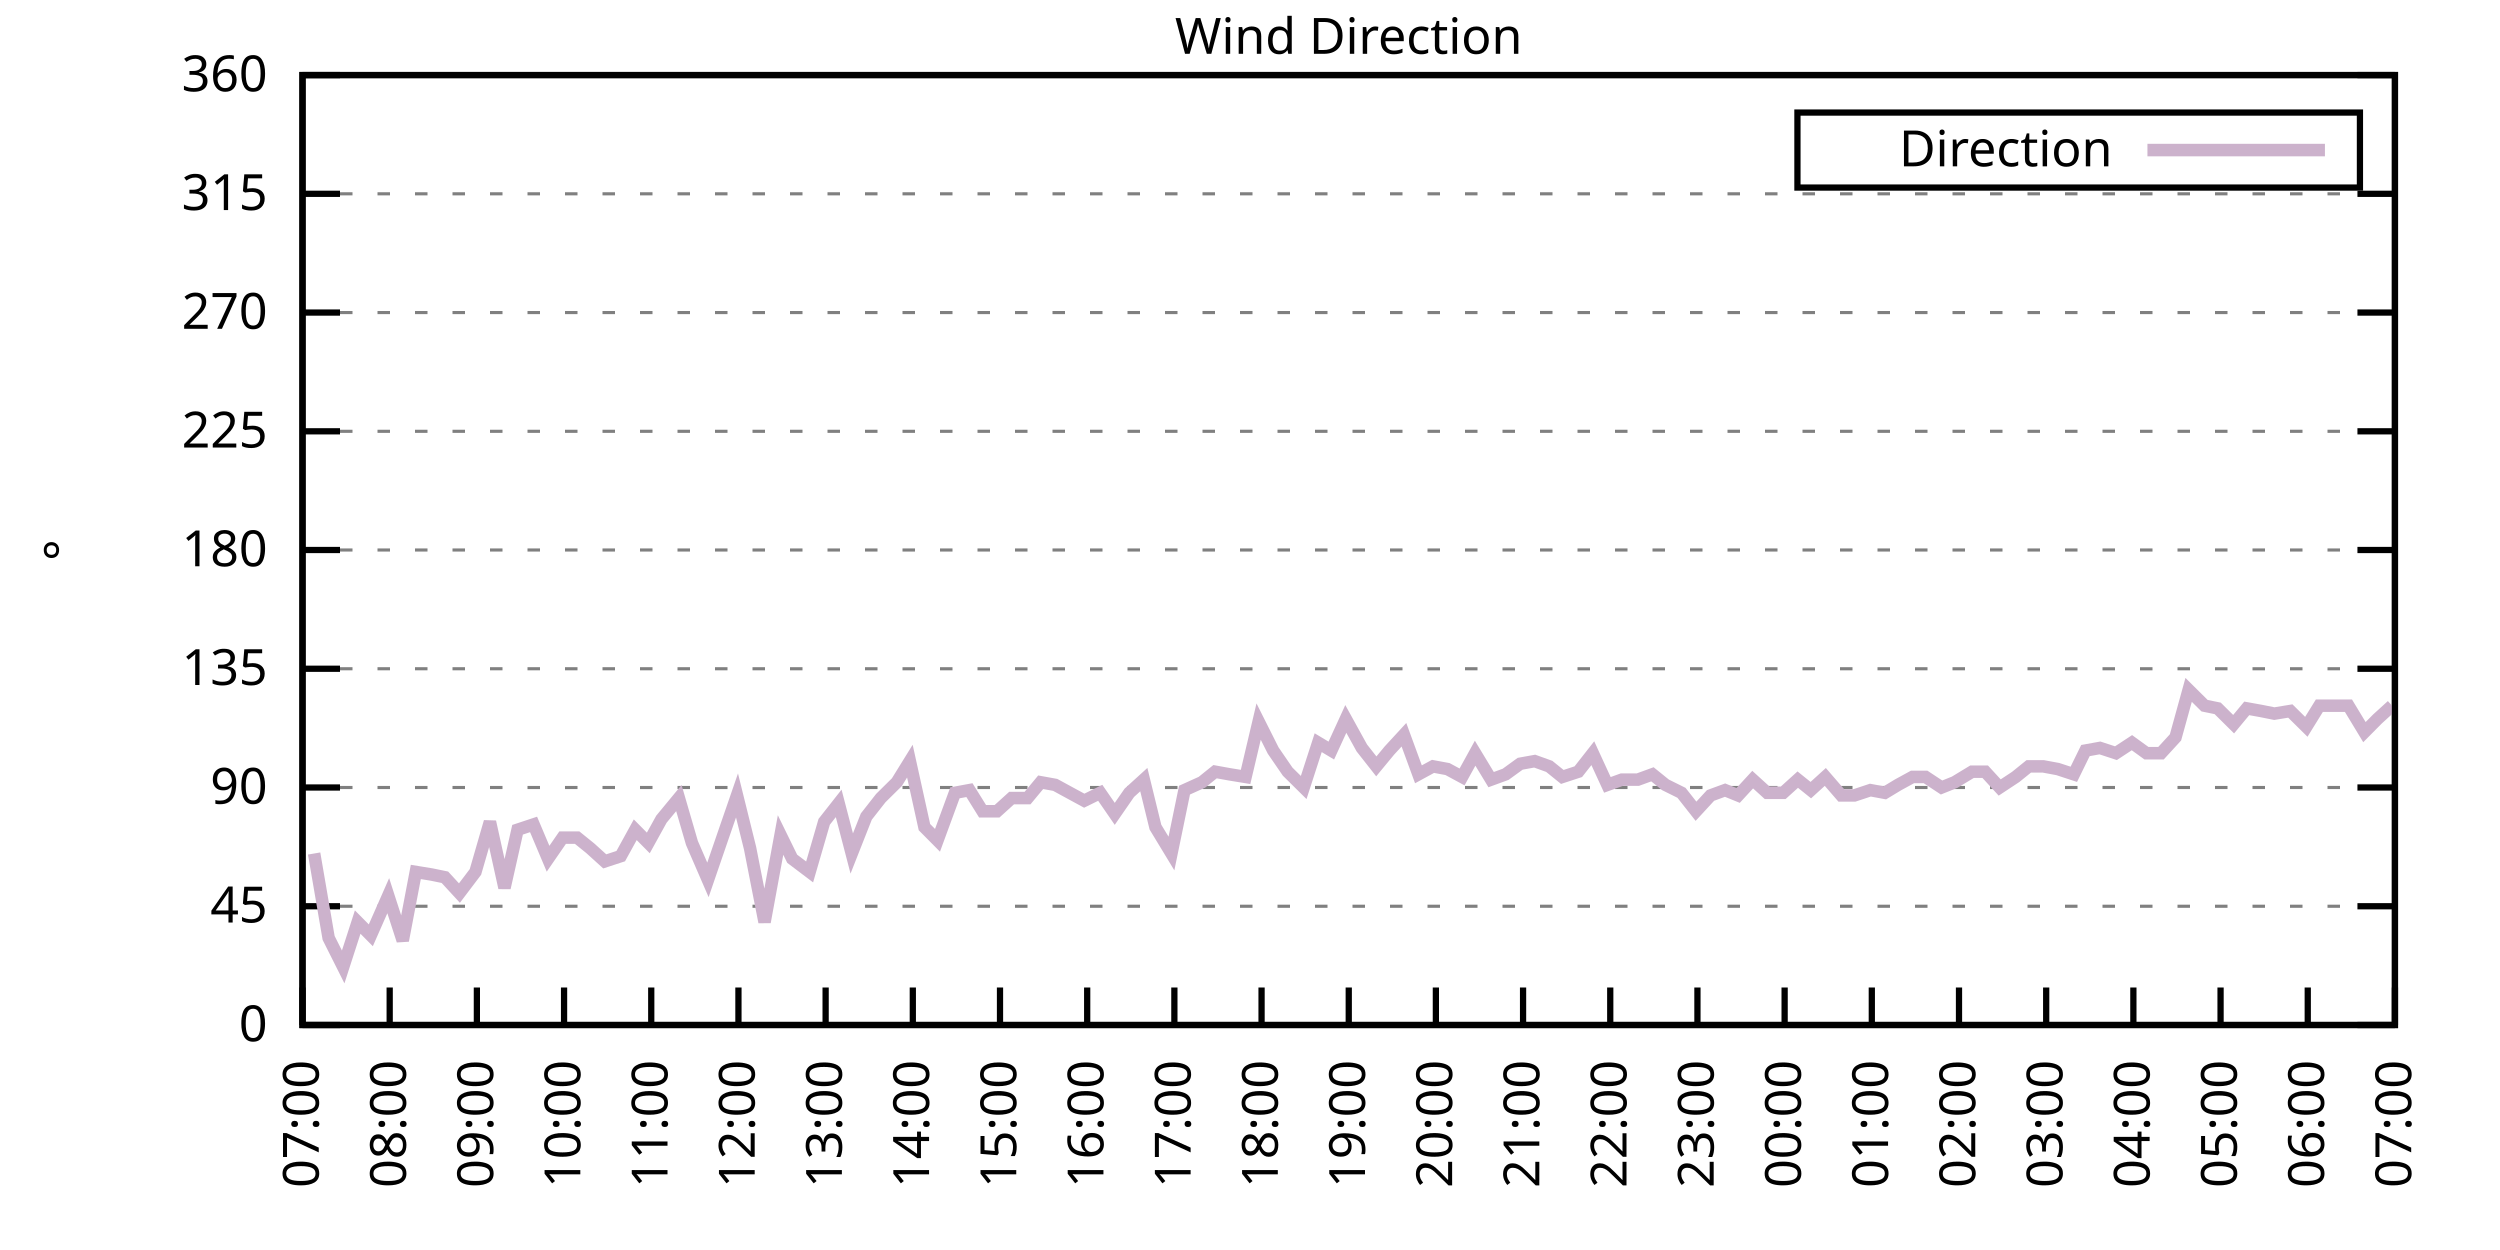
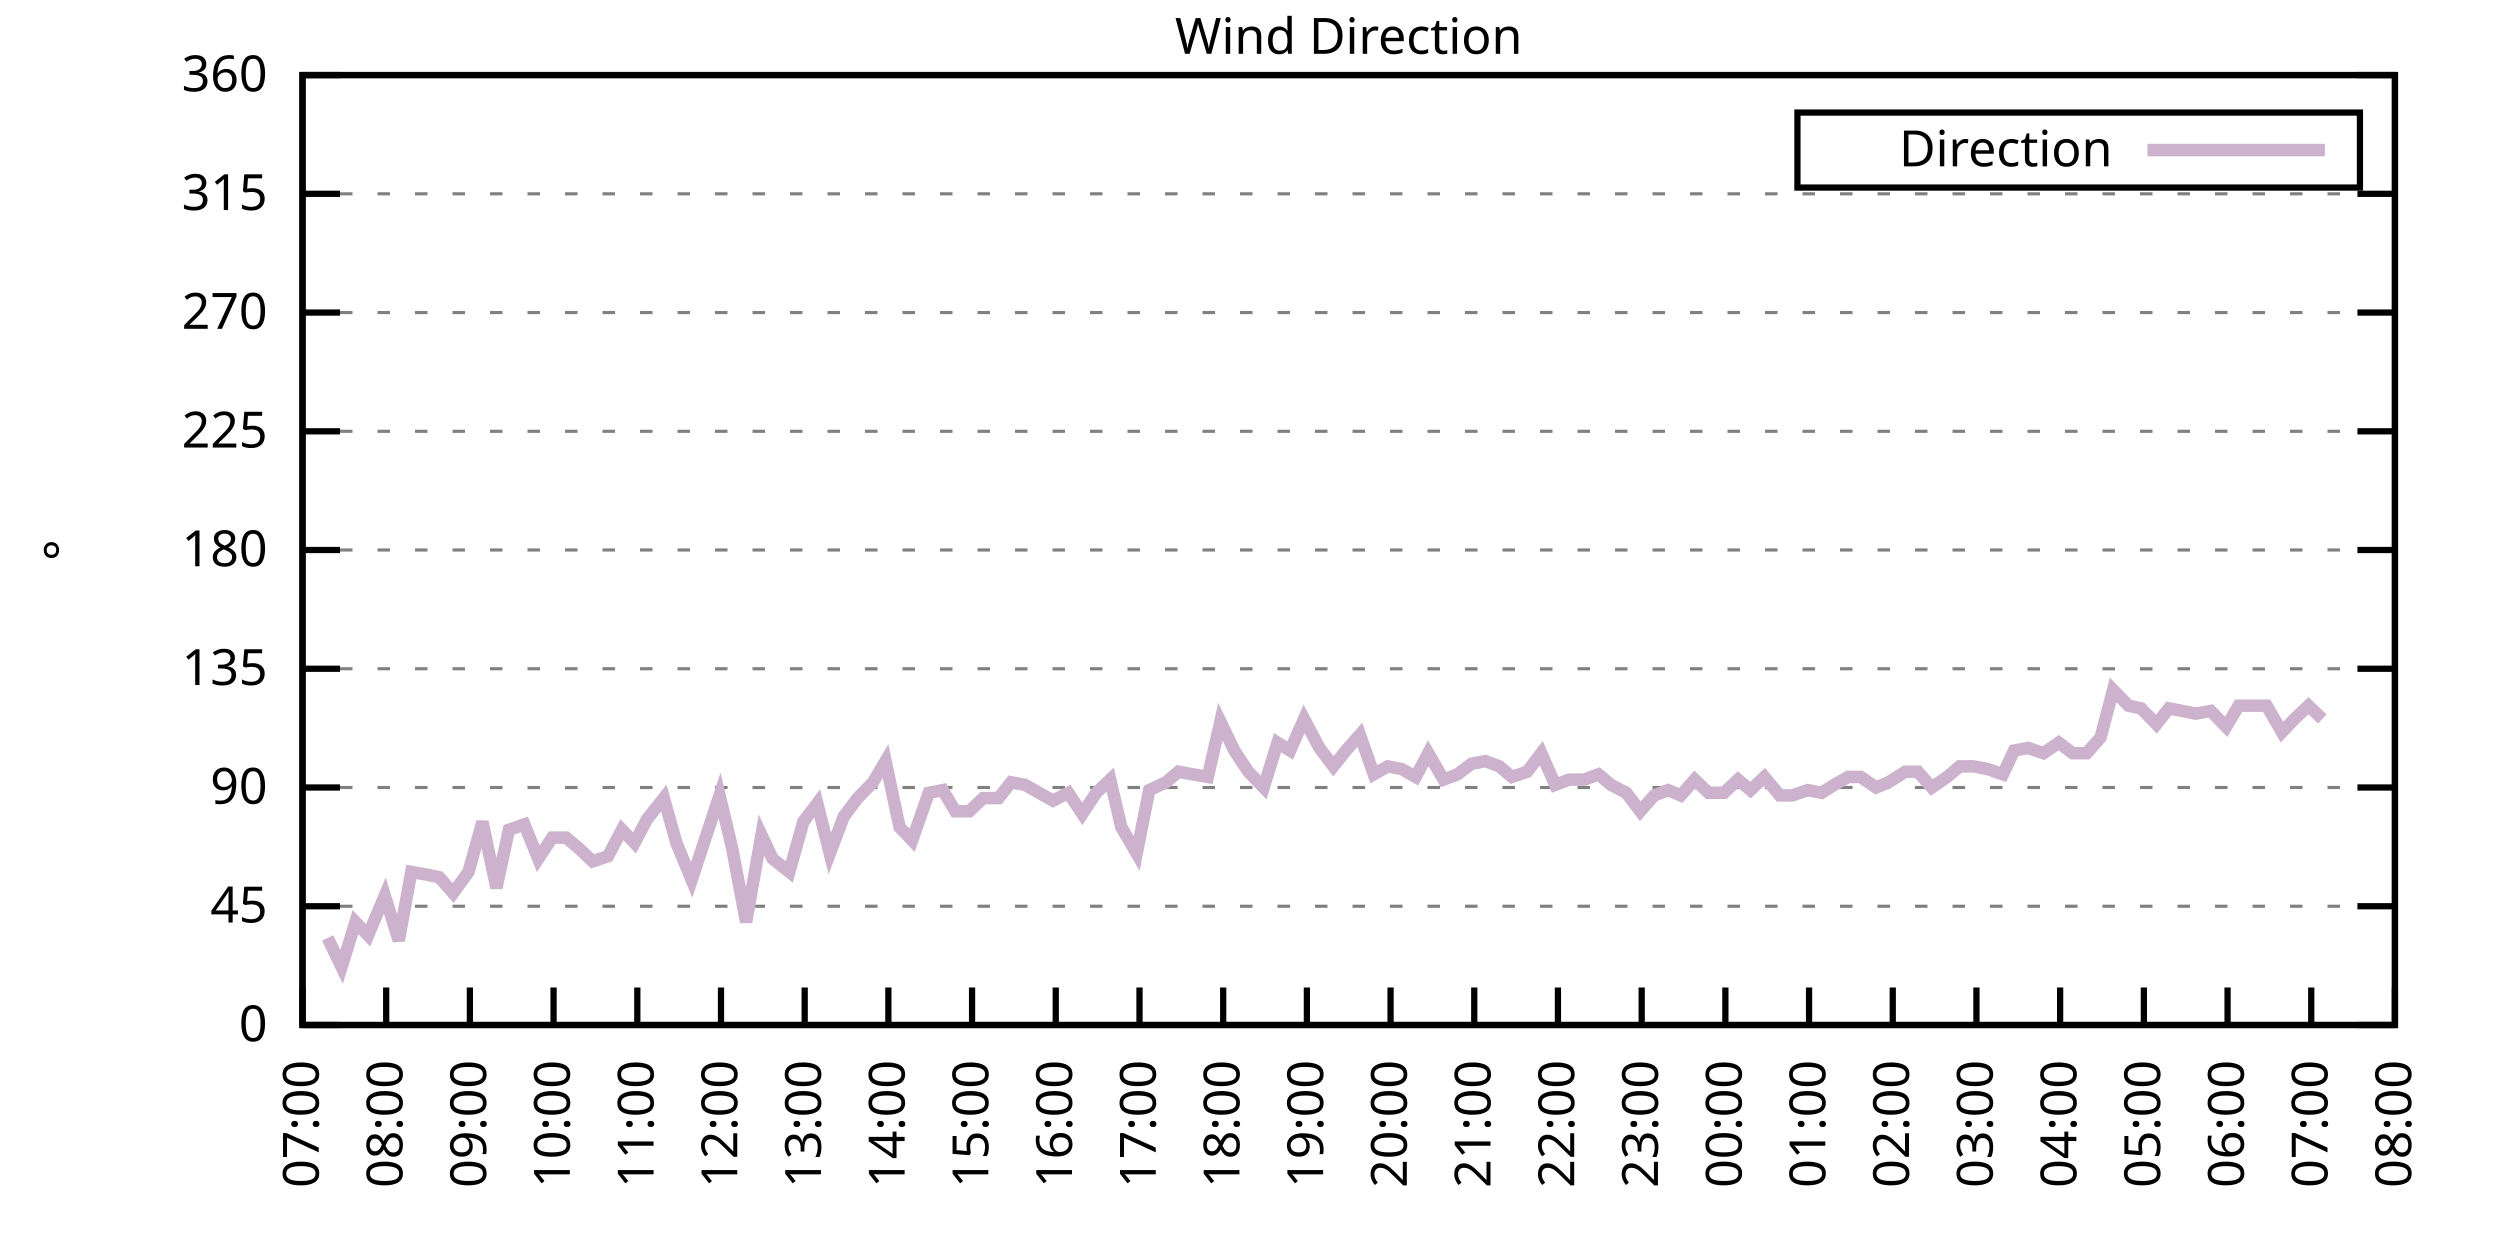
<svg xmlns="http://www.w3.org/2000/svg" xmlns:xlink="http://www.w3.org/1999/xlink" width="400" height="200" viewBox="0 0 400 200">
  <g id="gnuplot_canvas">
    <rect x="0" y="0" width="400" height="200" fill="none" />
    <defs>
      <circle id="gpDot" r="0.5" stroke-width="0.5" stroke="currentColor" />
      <path id="gpPt0" stroke-width="0.333" stroke="currentColor" d="M-1,0 h2 M0,-1 v2" />
      <path id="gpPt1" stroke-width="0.333" stroke="currentColor" d="M-1,-1 L1,1 M1,-1 L-1,1" />
      <path id="gpPt2" stroke-width="0.333" stroke="currentColor" d="M-1,0 L1,0 M0,-1 L0,1 M-1,-1 L1,1 M-1,1 L1,-1" />
      <rect id="gpPt3" stroke-width="0.333" stroke="currentColor" x="-1" y="-1" width="2" height="2" />
      <rect id="gpPt4" stroke-width="0.333" stroke="currentColor" fill="currentColor" x="-1" y="-1" width="2" height="2" />
      <circle id="gpPt5" stroke-width="0.333" stroke="currentColor" cx="0" cy="0" r="1" />
      <use xlink:href="#gpPt5" id="gpPt6" fill="currentColor" stroke="none" />
      <path id="gpPt7" stroke-width="0.333" stroke="currentColor" d="M0,-1.33 L-1.33,0.67 L1.33,0.67 z" />
      <use xlink:href="#gpPt7" id="gpPt8" fill="currentColor" stroke="none" />
      <use xlink:href="#gpPt7" id="gpPt9" stroke="currentColor" transform="rotate(180)" />
      <use xlink:href="#gpPt9" id="gpPt10" fill="currentColor" stroke="none" />
      <use xlink:href="#gpPt3" id="gpPt11" stroke="currentColor" transform="rotate(45)" />
      <use xlink:href="#gpPt11" id="gpPt12" fill="currentColor" stroke="none" />
      <path id="gpPt13" stroke-width="0.333" stroke="currentColor" d="M0,1.330 L1.265,0.411 L0.782,-1.067 L-0.782,-1.076 L-1.265,0.411 z" />
      <use xlink:href="#gpPt13" id="gpPt14" fill="currentColor" stroke="none" />
      <filter id="textbox" filterUnits="objectBoundingBox" x="0" y="0" height="1" width="1">
        <feFlood flood-color="white" flood-opacity="1" result="bgnd" />
        <feComposite in="SourceGraphic" in2="bgnd" operator="atop" />
      </filter>
      <filter id="greybox" filterUnits="objectBoundingBox" x="0" y="0" height="1" width="1">
        <feFlood flood-color="lightgrey" flood-opacity="1" result="grey" />
        <feComposite in="SourceGraphic" in2="grey" operator="atop" />
      </filter>
    </defs>
    <g fill="none" color="white" stroke="currentColor" stroke-width="1.00" stroke-linecap="butt" stroke-linejoin="miter">
</g>
    <g fill="none" color="black" stroke="currentColor" stroke-width="1.00" stroke-linecap="butt" stroke-linejoin="miter">
      <g stroke="none" shape-rendering="crispEdges">
        <polygon fill="rgb(255, 255, 255)" points="48.40,164.00 383.18,164.00 383.18,12.02 48.40,12.02 " />
      </g>
    </g>
    <g fill="none" color="black" stroke="currentColor" stroke-width="1.00" stroke-linecap="butt" stroke-linejoin="miter">
</g>
    <g fill="none" color="black" stroke="black" stroke-width="0.50" stroke-linecap="butt" stroke-linejoin="miter">
</g>
    <g fill="none" color="gray" stroke="currentColor" stroke-width="0.50" stroke-linecap="butt" stroke-linejoin="miter">
      <path stroke="gray" stroke-dasharray="2,4" class="gridline" d="M48.40,164.00 L383.19,164.00  " />
    </g>
    <g fill="none" color="gray" stroke="gray" stroke-width="1.00" stroke-linecap="butt" stroke-linejoin="miter">
</g>
    <g fill="none" color="black" stroke="currentColor" stroke-width="1.00" stroke-linecap="butt" stroke-linejoin="miter">
      <path stroke="black" d="M48.40,164.00 L54.40,164.00 M383.19,164.00 L377.19,164.00  " />
      <g transform="translate(42.80,166.60)" stroke="none" fill="black" font-family="Sans" font-size="8.00" text-anchor="end">
        <text>
          <tspan font-family="Sans"> 0</tspan>
        </text>
      </g>
    </g>
    <g fill="none" color="black" stroke="currentColor" stroke-width="1.00" stroke-linecap="butt" stroke-linejoin="miter">
</g>
    <g fill="none" color="black" stroke="black" stroke-width="0.50" stroke-linecap="butt" stroke-linejoin="miter">
</g>
    <g fill="none" color="gray" stroke="currentColor" stroke-width="0.50" stroke-linecap="butt" stroke-linejoin="miter">
      <path stroke="gray" stroke-dasharray="2,4" class="gridline" d="M48.40,145.00 L383.19,145.00  " />
    </g>
    <g fill="none" color="gray" stroke="gray" stroke-width="1.00" stroke-linecap="butt" stroke-linejoin="miter">
</g>
    <g fill="none" color="black" stroke="currentColor" stroke-width="1.00" stroke-linecap="butt" stroke-linejoin="miter">
      <path stroke="black" d="M48.40,145.00 L54.40,145.00 M383.19,145.00 L377.19,145.00  " />
      <g transform="translate(42.80,147.60)" stroke="none" fill="black" font-family="Sans" font-size="8.00" text-anchor="end">
        <text>
          <tspan font-family="Sans"> 45</tspan>
        </text>
      </g>
    </g>
    <g fill="none" color="black" stroke="currentColor" stroke-width="1.00" stroke-linecap="butt" stroke-linejoin="miter">
</g>
    <g fill="none" color="black" stroke="black" stroke-width="0.50" stroke-linecap="butt" stroke-linejoin="miter">
</g>
    <g fill="none" color="gray" stroke="currentColor" stroke-width="0.50" stroke-linecap="butt" stroke-linejoin="miter">
      <path stroke="gray" stroke-dasharray="2,4" class="gridline" d="M48.40,126.00 L383.19,126.00  " />
    </g>
    <g fill="none" color="gray" stroke="gray" stroke-width="1.00" stroke-linecap="butt" stroke-linejoin="miter">
</g>
    <g fill="none" color="black" stroke="currentColor" stroke-width="1.00" stroke-linecap="butt" stroke-linejoin="miter">
      <path stroke="black" d="M48.40,126.00 L54.40,126.00 M383.19,126.00 L377.19,126.00  " />
      <g transform="translate(42.80,128.60)" stroke="none" fill="black" font-family="Sans" font-size="8.00" text-anchor="end">
        <text>
          <tspan font-family="Sans"> 90</tspan>
        </text>
      </g>
    </g>
    <g fill="none" color="black" stroke="currentColor" stroke-width="1.00" stroke-linecap="butt" stroke-linejoin="miter">
</g>
    <g fill="none" color="black" stroke="black" stroke-width="0.50" stroke-linecap="butt" stroke-linejoin="miter">
</g>
    <g fill="none" color="gray" stroke="currentColor" stroke-width="0.50" stroke-linecap="butt" stroke-linejoin="miter">
      <path stroke="gray" stroke-dasharray="2,4" class="gridline" d="M48.40,107.00 L383.19,107.00  " />
    </g>
    <g fill="none" color="gray" stroke="gray" stroke-width="1.00" stroke-linecap="butt" stroke-linejoin="miter">
</g>
    <g fill="none" color="black" stroke="currentColor" stroke-width="1.00" stroke-linecap="butt" stroke-linejoin="miter">
      <path stroke="black" d="M48.40,107.00 L54.40,107.00 M383.19,107.00 L377.19,107.00  " />
      <g transform="translate(42.80,109.60)" stroke="none" fill="black" font-family="Sans" font-size="8.00" text-anchor="end">
        <text>
          <tspan font-family="Sans"> 135</tspan>
        </text>
      </g>
    </g>
    <g fill="none" color="black" stroke="currentColor" stroke-width="1.00" stroke-linecap="butt" stroke-linejoin="miter">
</g>
    <g fill="none" color="black" stroke="black" stroke-width="0.50" stroke-linecap="butt" stroke-linejoin="miter">
</g>
    <g fill="none" color="gray" stroke="currentColor" stroke-width="0.50" stroke-linecap="butt" stroke-linejoin="miter">
      <path stroke="gray" stroke-dasharray="2,4" class="gridline" d="M48.40,88.00 L383.19,88.00  " />
    </g>
    <g fill="none" color="gray" stroke="gray" stroke-width="1.00" stroke-linecap="butt" stroke-linejoin="miter">
</g>
    <g fill="none" color="black" stroke="currentColor" stroke-width="1.00" stroke-linecap="butt" stroke-linejoin="miter">
      <path stroke="black" d="M48.40,88.00 L54.40,88.00 M383.19,88.00 L377.19,88.00  " />
      <g transform="translate(42.80,90.60)" stroke="none" fill="black" font-family="Sans" font-size="8.00" text-anchor="end">
        <text>
          <tspan font-family="Sans"> 180</tspan>
        </text>
      </g>
    </g>
    <g fill="none" color="black" stroke="currentColor" stroke-width="1.00" stroke-linecap="butt" stroke-linejoin="miter">
</g>
    <g fill="none" color="black" stroke="black" stroke-width="0.50" stroke-linecap="butt" stroke-linejoin="miter">
</g>
    <g fill="none" color="gray" stroke="currentColor" stroke-width="0.50" stroke-linecap="butt" stroke-linejoin="miter">
      <path stroke="gray" stroke-dasharray="2,4" class="gridline" d="M48.40,69.01 L383.19,69.01  " />
    </g>
    <g fill="none" color="gray" stroke="gray" stroke-width="1.00" stroke-linecap="butt" stroke-linejoin="miter">
</g>
    <g fill="none" color="black" stroke="currentColor" stroke-width="1.00" stroke-linecap="butt" stroke-linejoin="miter">
      <path stroke="black" d="M48.40,69.01 L54.40,69.01 M383.19,69.01 L377.19,69.01  " />
      <g transform="translate(42.80,71.61)" stroke="none" fill="black" font-family="Sans" font-size="8.00" text-anchor="end">
        <text>
          <tspan font-family="Sans"> 225</tspan>
        </text>
      </g>
    </g>
    <g fill="none" color="black" stroke="currentColor" stroke-width="1.00" stroke-linecap="butt" stroke-linejoin="miter">
</g>
    <g fill="none" color="black" stroke="black" stroke-width="0.50" stroke-linecap="butt" stroke-linejoin="miter">
</g>
    <g fill="none" color="gray" stroke="currentColor" stroke-width="0.50" stroke-linecap="butt" stroke-linejoin="miter">
      <path stroke="gray" stroke-dasharray="2,4" class="gridline" d="M48.40,50.01 L383.19,50.01  " />
    </g>
    <g fill="none" color="gray" stroke="gray" stroke-width="1.00" stroke-linecap="butt" stroke-linejoin="miter">
</g>
    <g fill="none" color="black" stroke="currentColor" stroke-width="1.00" stroke-linecap="butt" stroke-linejoin="miter">
      <path stroke="black" d="M48.40,50.01 L54.40,50.01 M383.19,50.01 L377.19,50.01  " />
      <g transform="translate(42.80,52.61)" stroke="none" fill="black" font-family="Sans" font-size="8.00" text-anchor="end">
        <text>
          <tspan font-family="Sans"> 270</tspan>
        </text>
      </g>
    </g>
    <g fill="none" color="black" stroke="currentColor" stroke-width="1.00" stroke-linecap="butt" stroke-linejoin="miter">
</g>
    <g fill="none" color="black" stroke="black" stroke-width="0.50" stroke-linecap="butt" stroke-linejoin="miter">
</g>
    <g fill="none" color="gray" stroke="currentColor" stroke-width="0.50" stroke-linecap="butt" stroke-linejoin="miter">
      <path stroke="gray" stroke-dasharray="2,4" class="gridline" d="M48.40,31.01 L383.19,31.01  " />
    </g>
    <g fill="none" color="gray" stroke="gray" stroke-width="1.00" stroke-linecap="butt" stroke-linejoin="miter">
</g>
    <g fill="none" color="black" stroke="currentColor" stroke-width="1.00" stroke-linecap="butt" stroke-linejoin="miter">
      <path stroke="black" d="M48.40,31.01 L54.40,31.01 M383.19,31.01 L377.19,31.01  " />
      <g transform="translate(42.80,33.61)" stroke="none" fill="black" font-family="Sans" font-size="8.00" text-anchor="end">
        <text>
          <tspan font-family="Sans"> 315</tspan>
        </text>
      </g>
    </g>
    <g fill="none" color="black" stroke="currentColor" stroke-width="1.00" stroke-linecap="butt" stroke-linejoin="miter">
</g>
    <g fill="none" color="black" stroke="black" stroke-width="0.50" stroke-linecap="butt" stroke-linejoin="miter">
</g>
    <g fill="none" color="gray" stroke="currentColor" stroke-width="0.50" stroke-linecap="butt" stroke-linejoin="miter">
      <path stroke="gray" stroke-dasharray="2,4" class="gridline" d="M48.40,12.01 L383.19,12.01  " />
    </g>
    <g fill="none" color="gray" stroke="gray" stroke-width="1.00" stroke-linecap="butt" stroke-linejoin="miter">
</g>
    <g fill="none" color="black" stroke="currentColor" stroke-width="1.00" stroke-linecap="butt" stroke-linejoin="miter">
      <path stroke="black" d="M48.40,12.01 L54.40,12.01 M383.19,12.01 L377.19,12.01  " />
      <g transform="translate(42.80,14.61)" stroke="none" fill="black" font-family="Sans" font-size="8.00" text-anchor="end">
        <text>
          <tspan font-family="Sans"> 360</tspan>
        </text>
      </g>
    </g>
    <g fill="none" color="black" stroke="currentColor" stroke-width="1.00" stroke-linecap="butt" stroke-linejoin="miter">
      <path stroke="black" d="M48.40,164.00 L48.40,158.00  " />
      <g transform="translate(51.00,169.60) rotate(270.00)" stroke="none" fill="black" font-family="Sans" font-size="8.00" text-anchor="end">
        <text>
          <tspan font-family="Sans">07:00</tspan>
        </text>
      </g>
    </g>
    <g fill="none" color="black" stroke="currentColor" stroke-width="1.00" stroke-linecap="butt" stroke-linejoin="miter">
-       <path stroke="black" d="M62.35,164.00 L62.35,158.00  " />
-       <g transform="translate(64.95,169.60) rotate(270.00)" stroke="none" fill="black" font-family="Sans" font-size="8.00" text-anchor="end">
+       <path stroke="black" d="M61.79,164.00 L61.79,158.00  " />
+       <g transform="translate(64.39,169.60) rotate(270.00)" stroke="none" fill="black" font-family="Sans" font-size="8.00" text-anchor="end">
        <text>
          <tspan font-family="Sans">08:00</tspan>
        </text>
      </g>
    </g>
    <g fill="none" color="black" stroke="currentColor" stroke-width="1.00" stroke-linecap="butt" stroke-linejoin="miter">
-       <path stroke="black" d="M76.30,164.00 L76.30,158.00  " />
-       <g transform="translate(78.90,169.60) rotate(270.00)" stroke="none" fill="black" font-family="Sans" font-size="8.00" text-anchor="end">
+       <path stroke="black" d="M75.18,164.00 L75.18,158.00  " />
+       <g transform="translate(77.78,169.60) rotate(270.00)" stroke="none" fill="black" font-family="Sans" font-size="8.00" text-anchor="end">
        <text>
          <tspan font-family="Sans">09:00</tspan>
        </text>
      </g>
    </g>
    <g fill="none" color="black" stroke="currentColor" stroke-width="1.00" stroke-linecap="butt" stroke-linejoin="miter">
-       <path stroke="black" d="M90.25,164.00 L90.25,158.00  " />
-       <g transform="translate(92.85,169.60) rotate(270.00)" stroke="none" fill="black" font-family="Sans" font-size="8.00" text-anchor="end">
+       <path stroke="black" d="M88.57,164.00 L88.57,158.00  " />
+       <g transform="translate(91.17,169.60) rotate(270.00)" stroke="none" fill="black" font-family="Sans" font-size="8.00" text-anchor="end">
        <text>
          <tspan font-family="Sans">10:00</tspan>
        </text>
      </g>
    </g>
    <g fill="none" color="black" stroke="currentColor" stroke-width="1.00" stroke-linecap="butt" stroke-linejoin="miter">
-       <path stroke="black" d="M104.20,164.00 L104.20,158.00  " />
-       <g transform="translate(106.80,169.60) rotate(270.00)" stroke="none" fill="black" font-family="Sans" font-size="8.00" text-anchor="end">
+       <path stroke="black" d="M101.97,164.00 L101.97,158.00  " />
+       <g transform="translate(104.57,169.60) rotate(270.00)" stroke="none" fill="black" font-family="Sans" font-size="8.00" text-anchor="end">
        <text>
          <tspan font-family="Sans">11:00</tspan>
        </text>
      </g>
    </g>
    <g fill="none" color="black" stroke="currentColor" stroke-width="1.00" stroke-linecap="butt" stroke-linejoin="miter">
-       <path stroke="black" d="M118.15,164.00 L118.15,158.00  " />
-       <g transform="translate(120.75,169.60) rotate(270.00)" stroke="none" fill="black" font-family="Sans" font-size="8.00" text-anchor="end">
+       <path stroke="black" d="M115.36,164.00 L115.36,158.00  " />
+       <g transform="translate(117.96,169.60) rotate(270.00)" stroke="none" fill="black" font-family="Sans" font-size="8.00" text-anchor="end">
        <text>
          <tspan font-family="Sans">12:00</tspan>
        </text>
      </g>
    </g>
    <g fill="none" color="black" stroke="currentColor" stroke-width="1.00" stroke-linecap="butt" stroke-linejoin="miter">
-       <path stroke="black" d="M132.10,164.00 L132.10,158.00  " />
-       <g transform="translate(134.70,169.60) rotate(270.00)" stroke="none" fill="black" font-family="Sans" font-size="8.00" text-anchor="end">
+       <path stroke="black" d="M128.75,164.00 L128.75,158.00  " />
+       <g transform="translate(131.35,169.60) rotate(270.00)" stroke="none" fill="black" font-family="Sans" font-size="8.00" text-anchor="end">
        <text>
          <tspan font-family="Sans">13:00</tspan>
        </text>
      </g>
    </g>
    <g fill="none" color="black" stroke="currentColor" stroke-width="1.00" stroke-linecap="butt" stroke-linejoin="miter">
-       <path stroke="black" d="M146.05,164.00 L146.05,158.00  " />
-       <g transform="translate(148.65,169.60) rotate(270.00)" stroke="none" fill="black" font-family="Sans" font-size="8.00" text-anchor="end">
+       <path stroke="black" d="M142.14,164.00 L142.14,158.00  " />
+       <g transform="translate(144.74,169.60) rotate(270.00)" stroke="none" fill="black" font-family="Sans" font-size="8.00" text-anchor="end">
        <text>
          <tspan font-family="Sans">14:00</tspan>
        </text>
      </g>
    </g>
    <g fill="none" color="black" stroke="currentColor" stroke-width="1.00" stroke-linecap="butt" stroke-linejoin="miter">
-       <path stroke="black" d="M160.00,164.00 L160.00,158.00  " />
-       <g transform="translate(162.60,169.60) rotate(270.00)" stroke="none" fill="black" font-family="Sans" font-size="8.00" text-anchor="end">
+       <path stroke="black" d="M155.53,164.00 L155.53,158.00  " />
+       <g transform="translate(158.13,169.60) rotate(270.00)" stroke="none" fill="black" font-family="Sans" font-size="8.00" text-anchor="end">
        <text>
          <tspan font-family="Sans">15:00</tspan>
        </text>
      </g>
    </g>
    <g fill="none" color="black" stroke="currentColor" stroke-width="1.00" stroke-linecap="butt" stroke-linejoin="miter">
-       <path stroke="black" d="M173.95,164.00 L173.95,158.00  " />
-       <g transform="translate(176.55,169.60) rotate(270.00)" stroke="none" fill="black" font-family="Sans" font-size="8.00" text-anchor="end">
+       <path stroke="black" d="M168.92,164.00 L168.92,158.00  " />
+       <g transform="translate(171.52,169.60) rotate(270.00)" stroke="none" fill="black" font-family="Sans" font-size="8.00" text-anchor="end">
        <text>
          <tspan font-family="Sans">16:00</tspan>
        </text>
      </g>
    </g>
    <g fill="none" color="black" stroke="currentColor" stroke-width="1.00" stroke-linecap="butt" stroke-linejoin="miter">
-       <path stroke="black" d="M187.90,164.00 L187.90,158.00  " />
-       <g transform="translate(190.50,169.60) rotate(270.00)" stroke="none" fill="black" font-family="Sans" font-size="8.00" text-anchor="end">
+       <path stroke="black" d="M182.32,164.00 L182.32,158.00  " />
+       <g transform="translate(184.92,169.60) rotate(270.00)" stroke="none" fill="black" font-family="Sans" font-size="8.00" text-anchor="end">
        <text>
          <tspan font-family="Sans">17:00</tspan>
        </text>
      </g>
    </g>
    <g fill="none" color="black" stroke="currentColor" stroke-width="1.00" stroke-linecap="butt" stroke-linejoin="miter">
-       <path stroke="black" d="M201.85,164.00 L201.85,158.00  " />
-       <g transform="translate(204.45,169.60) rotate(270.00)" stroke="none" fill="black" font-family="Sans" font-size="8.00" text-anchor="end">
+       <path stroke="black" d="M195.71,164.00 L195.71,158.00  " />
+       <g transform="translate(198.31,169.60) rotate(270.00)" stroke="none" fill="black" font-family="Sans" font-size="8.00" text-anchor="end">
        <text>
          <tspan font-family="Sans">18:00</tspan>
        </text>
      </g>
    </g>
    <g fill="none" color="black" stroke="currentColor" stroke-width="1.00" stroke-linecap="butt" stroke-linejoin="miter">
-       <path stroke="black" d="M215.80,164.00 L215.80,158.00  " />
-       <g transform="translate(218.40,169.60) rotate(270.00)" stroke="none" fill="black" font-family="Sans" font-size="8.00" text-anchor="end">
+       <path stroke="black" d="M209.10,164.00 L209.10,158.00  " />
+       <g transform="translate(211.70,169.60) rotate(270.00)" stroke="none" fill="black" font-family="Sans" font-size="8.00" text-anchor="end">
        <text>
          <tspan font-family="Sans">19:00</tspan>
        </text>
      </g>
    </g>
    <g fill="none" color="black" stroke="currentColor" stroke-width="1.00" stroke-linecap="butt" stroke-linejoin="miter">
-       <path stroke="black" d="M229.74,164.00 L229.74,158.00  " />
-       <g transform="translate(232.34,169.60) rotate(270.00)" stroke="none" fill="black" font-family="Sans" font-size="8.00" text-anchor="end">
+       <path stroke="black" d="M222.49,164.00 L222.49,158.00  " />
+       <g transform="translate(225.09,169.60) rotate(270.00)" stroke="none" fill="black" font-family="Sans" font-size="8.00" text-anchor="end">
        <text>
          <tspan font-family="Sans">20:00</tspan>
        </text>
      </g>
    </g>
    <g fill="none" color="black" stroke="currentColor" stroke-width="1.00" stroke-linecap="butt" stroke-linejoin="miter">
-       <path stroke="black" d="M243.69,164.00 L243.69,158.00  " />
-       <g transform="translate(246.29,169.60) rotate(270.00)" stroke="none" fill="black" font-family="Sans" font-size="8.00" text-anchor="end">
+       <path stroke="black" d="M235.88,164.00 L235.88,158.00  " />
+       <g transform="translate(238.48,169.60) rotate(270.00)" stroke="none" fill="black" font-family="Sans" font-size="8.00" text-anchor="end">
        <text>
          <tspan font-family="Sans">21:00</tspan>
        </text>
      </g>
    </g>
    <g fill="none" color="black" stroke="currentColor" stroke-width="1.00" stroke-linecap="butt" stroke-linejoin="miter">
-       <path stroke="black" d="M257.64,164.00 L257.64,158.00  " />
-       <g transform="translate(260.24,169.60) rotate(270.00)" stroke="none" fill="black" font-family="Sans" font-size="8.00" text-anchor="end">
+       <path stroke="black" d="M249.27,164.00 L249.27,158.00  " />
+       <g transform="translate(251.87,169.60) rotate(270.00)" stroke="none" fill="black" font-family="Sans" font-size="8.00" text-anchor="end">
        <text>
          <tspan font-family="Sans">22:00</tspan>
        </text>
      </g>
    </g>
    <g fill="none" color="black" stroke="currentColor" stroke-width="1.00" stroke-linecap="butt" stroke-linejoin="miter">
-       <path stroke="black" d="M271.59,164.00 L271.59,158.00  " />
-       <g transform="translate(274.19,169.60) rotate(270.00)" stroke="none" fill="black" font-family="Sans" font-size="8.00" text-anchor="end">
+       <path stroke="black" d="M262.67,164.00 L262.67,158.00  " />
+       <g transform="translate(265.27,169.60) rotate(270.00)" stroke="none" fill="black" font-family="Sans" font-size="8.00" text-anchor="end">
        <text>
          <tspan font-family="Sans">23:00</tspan>
        </text>
      </g>
    </g>
    <g fill="none" color="black" stroke="currentColor" stroke-width="1.00" stroke-linecap="butt" stroke-linejoin="miter">
-       <path stroke="black" d="M285.54,164.00 L285.54,158.00  " />
-       <g transform="translate(288.14,169.60) rotate(270.00)" stroke="none" fill="black" font-family="Sans" font-size="8.00" text-anchor="end">
+       <path stroke="black" d="M276.06,164.00 L276.06,158.00  " />
+       <g transform="translate(278.66,169.60) rotate(270.00)" stroke="none" fill="black" font-family="Sans" font-size="8.00" text-anchor="end">
        <text>
          <tspan font-family="Sans">00:00</tspan>
        </text>
      </g>
    </g>
    <g fill="none" color="black" stroke="currentColor" stroke-width="1.00" stroke-linecap="butt" stroke-linejoin="miter">
-       <path stroke="black" d="M299.49,164.00 L299.49,158.00  " />
-       <g transform="translate(302.09,169.60) rotate(270.00)" stroke="none" fill="black" font-family="Sans" font-size="8.00" text-anchor="end">
+       <path stroke="black" d="M289.45,164.00 L289.45,158.00  " />
+       <g transform="translate(292.05,169.60) rotate(270.00)" stroke="none" fill="black" font-family="Sans" font-size="8.00" text-anchor="end">
        <text>
          <tspan font-family="Sans">01:00</tspan>
        </text>
      </g>
    </g>
    <g fill="none" color="black" stroke="currentColor" stroke-width="1.00" stroke-linecap="butt" stroke-linejoin="miter">
-       <path stroke="black" d="M313.44,164.00 L313.44,158.00  " />
-       <g transform="translate(316.04,169.60) rotate(270.00)" stroke="none" fill="black" font-family="Sans" font-size="8.00" text-anchor="end">
+       <path stroke="black" d="M302.84,164.00 L302.84,158.00  " />
+       <g transform="translate(305.44,169.60) rotate(270.00)" stroke="none" fill="black" font-family="Sans" font-size="8.00" text-anchor="end">
        <text>
          <tspan font-family="Sans">02:00</tspan>
        </text>
      </g>
    </g>
    <g fill="none" color="black" stroke="currentColor" stroke-width="1.00" stroke-linecap="butt" stroke-linejoin="miter">
-       <path stroke="black" d="M327.39,164.00 L327.39,158.00  " />
-       <g transform="translate(329.99,169.60) rotate(270.00)" stroke="none" fill="black" font-family="Sans" font-size="8.00" text-anchor="end">
+       <path stroke="black" d="M316.23,164.00 L316.23,158.00  " />
+       <g transform="translate(318.83,169.60) rotate(270.00)" stroke="none" fill="black" font-family="Sans" font-size="8.00" text-anchor="end">
        <text>
          <tspan font-family="Sans">03:00</tspan>
        </text>
      </g>
    </g>
    <g fill="none" color="black" stroke="currentColor" stroke-width="1.00" stroke-linecap="butt" stroke-linejoin="miter">
-       <path stroke="black" d="M341.34,164.00 L341.34,158.00  " />
-       <g transform="translate(343.94,169.60) rotate(270.00)" stroke="none" fill="black" font-family="Sans" font-size="8.00" text-anchor="end">
+       <path stroke="black" d="M329.62,164.00 L329.62,158.00  " />
+       <g transform="translate(332.22,169.60) rotate(270.00)" stroke="none" fill="black" font-family="Sans" font-size="8.00" text-anchor="end">
        <text>
          <tspan font-family="Sans">04:00</tspan>
        </text>
      </g>
    </g>
    <g fill="none" color="black" stroke="currentColor" stroke-width="1.00" stroke-linecap="butt" stroke-linejoin="miter">
-       <path stroke="black" d="M355.29,164.00 L355.29,158.00  " />
-       <g transform="translate(357.89,169.60) rotate(270.00)" stroke="none" fill="black" font-family="Sans" font-size="8.00" text-anchor="end">
+       <path stroke="black" d="M343.02,164.00 L343.02,158.00  " />
+       <g transform="translate(345.62,169.60) rotate(270.00)" stroke="none" fill="black" font-family="Sans" font-size="8.00" text-anchor="end">
        <text>
          <tspan font-family="Sans">05:00</tspan>
        </text>
      </g>
    </g>
    <g fill="none" color="black" stroke="currentColor" stroke-width="1.00" stroke-linecap="butt" stroke-linejoin="miter">
-       <path stroke="black" d="M369.24,164.00 L369.24,158.00  " />
-       <g transform="translate(371.84,169.60) rotate(270.00)" stroke="none" fill="black" font-family="Sans" font-size="8.00" text-anchor="end">
+       <path stroke="black" d="M356.41,164.00 L356.41,158.00  " />
+       <g transform="translate(359.01,169.60) rotate(270.00)" stroke="none" fill="black" font-family="Sans" font-size="8.00" text-anchor="end">
        <text>
          <tspan font-family="Sans">06:00</tspan>
+         </text>
+       </g>
+     </g>
+     <g fill="none" color="black" stroke="currentColor" stroke-width="1.00" stroke-linecap="butt" stroke-linejoin="miter">
+       <path stroke="black" d="M369.80,164.00 L369.80,158.00  " />
+       <g transform="translate(372.40,169.60) rotate(270.00)" stroke="none" fill="black" font-family="Sans" font-size="8.00" text-anchor="end">
+         <text>
+           <tspan font-family="Sans">07:00</tspan>
        </text>
      </g>
    </g>
    <g fill="none" color="black" stroke="currentColor" stroke-width="1.00" stroke-linecap="butt" stroke-linejoin="miter">
      <path stroke="black" d="M383.19,164.00 L383.19,158.00  " />
      <g transform="translate(385.79,169.60) rotate(270.00)" stroke="none" fill="black" font-family="Sans" font-size="8.00" text-anchor="end">
        <text>
-           <tspan font-family="Sans">07:00</tspan>
+           <tspan font-family="Sans">08:00</tspan>
        </text>
      </g>
    </g>
    <g fill="none" color="black" stroke="currentColor" stroke-width="1.00" stroke-linecap="butt" stroke-linejoin="miter">
</g>
    <g fill="none" color="black" stroke="currentColor" stroke-width="1.00" stroke-linecap="butt" stroke-linejoin="miter">
      <path stroke="black" d="M48.40,12.01 L48.40,164.00 L383.19,164.00 L383.19,12.01 L48.40,12.01 Z  " />
    </g>
    <g fill="none" color="black" stroke="currentColor" stroke-width="1.00" stroke-linecap="butt" stroke-linejoin="miter">
</g>
    <g fill="none" color="black" stroke="currentColor" stroke-width="1.00" stroke-linecap="butt" stroke-linejoin="miter">
      <path stroke="black" d="M287.59,30.01 L287.59,18.01 L377.59,18.01 L377.59,30.01 L287.59,30.01 Z  " />
    </g>
    <g id="Wind_direction_plot_1">
      <g fill="none" color="white" stroke="black" stroke-width="2.00" stroke-linecap="butt" stroke-linejoin="miter">
</g>
      <g fill="none" color="black" stroke="currentColor" stroke-width="2.00" stroke-linecap="butt" stroke-linejoin="miter">
        <g transform="translate(337.99,26.61)" stroke="none" fill="black" font-family="Sans" font-size="8.00" text-anchor="end">
          <text>
            <tspan font-family="Sans">Direction</tspan>
          </text>
        </g>
      </g>
      <g fill="none" color="black" stroke="currentColor" stroke-width="2.00" stroke-linecap="butt" stroke-linejoin="miter">
-         <path stroke="rgb(204, 178, 204)" d="M343.59,24.01 L371.99,24.01 M50.26,136.56 L52.58,150.07 L54.91,154.71 L57.23,147.53 L59.33,149.65 L62.12,143.31   L64.44,150.49 L66.53,139.51 L69.09,139.93 L71.18,140.36 L73.51,142.89 L76.07,139.51 L78.39,131.49 L80.72,142.05   L82.81,132.76 L85.37,131.91 L87.69,137.40 L90.02,134.02 L92.34,134.02 L94.43,135.71 L96.76,137.82 L99.32,136.98   L101.64,132.76 L103.73,134.87 L105.83,131.07 L108.62,127.69 L110.71,134.87 L113.27,140.78 L115.59,134.02 L117.92,127.27   L120.01,135.71 L122.33,147.53 L124.89,133.60 L126.75,137.40 L129.54,139.51 L131.87,131.49 L134.19,128.54 L136.28,136.56   L138.61,130.65 L140.93,127.69 L143.49,125.16 L145.58,121.78 L147.91,132.34 L150.00,134.45 L152.79,126.85 L155.11,126.42   L157.21,129.80 L159.53,129.80 L161.86,127.69 L164.41,127.69 L166.51,125.16 L168.83,125.58 L171.16,126.85 L173.48,128.11   L176.04,126.85 L178.36,130.22 L180.69,126.85 L183.01,124.74 L184.87,132.34 L187.43,136.56 L189.52,126.42 L192.31,125.16   L194.41,123.47 L196.73,123.89 L199.29,124.31 L201.38,115.45 L203.71,120.09 L206.03,123.47 L208.59,126.00 L210.91,118.83   L213.01,120.09 L215.33,115.03 L217.89,119.67 L220.21,122.62 L222.30,120.09 L224.63,117.56 L226.95,123.89 L229.28,122.62   L231.60,123.05 L233.93,124.31 L236.02,120.51 L238.58,124.74 L240.90,123.89 L243.23,122.20 L245.55,121.78 L247.88,122.62   L249.97,124.31 L252.53,123.47 L254.85,120.51 L257.18,125.58 L259.50,124.74 L262.06,124.74 L264.39,123.89 L266.48,125.58   L269.04,126.85 L271.36,129.80 L273.69,127.27 L276.01,126.42 L278.10,127.27 L280.43,124.74 L282.75,126.85 L285.31,126.85   L287.64,124.74 L289.73,126.42 L292.05,124.31 L294.61,127.27 L296.70,127.27 L299.26,126.42 L301.58,126.85 L303.68,125.58   L306.00,124.31 L308.09,124.31 L310.65,126.00 L312.74,125.16 L315.53,123.47 L317.63,123.47 L319.95,126.00 L322.51,124.31   L324.60,122.62 L326.93,122.62 L329.25,123.05 L331.81,123.89 L333.67,120.09 L335.99,119.67 L338.55,120.51 L341.11,118.83   L343.43,120.51 L345.76,120.51 L348.08,117.98 L350.18,110.38 L352.73,112.91 L354.83,113.34 L357.38,115.87 L359.48,113.34   L361.80,113.76 L363.89,114.18 L366.45,113.76 L369.01,116.29 L371.10,112.91 L373.43,112.91 L375.75,112.91 L378.31,117.14   L380.40,115.03 L382.73,112.91  " />
+         <path stroke="rgb(204, 178, 204)" d="M343.59,24.01 L371.99,24.01 M52.42,150.07 L54.65,154.71 L56.88,147.53 L58.89,149.65 L61.57,143.31 L63.80,150.49   L65.81,139.51 L68.26,139.93 L70.27,140.36 L72.50,142.89 L74.96,139.51 L77.19,131.49 L79.42,142.05 L81.43,132.76   L83.89,131.91 L86.12,137.40 L88.35,134.02 L90.58,134.02 L92.59,135.71 L94.82,137.82 L97.28,136.98 L99.51,132.76   L101.52,134.87 L103.53,131.07 L106.21,127.69 L108.22,134.87 L110.67,140.78 L112.90,134.02 L115.13,127.27 L117.14,135.71   L119.38,147.53 L121.83,133.60 L123.62,137.40 L126.29,139.51 L128.53,131.49 L130.76,128.54 L132.77,136.56 L135.00,130.65   L137.23,127.69 L139.69,125.16 L141.69,121.78 L143.93,132.34 L145.94,134.45 L148.61,126.85 L150.85,126.42 L152.85,129.80   L155.09,129.80 L157.32,127.69 L159.77,127.69 L161.78,125.16 L164.01,125.58 L166.25,126.85 L168.48,128.11 L170.93,126.85   L173.17,130.22 L175.40,126.85 L177.63,124.74 L179.41,132.34 L181.87,136.56 L183.88,126.42 L186.56,125.16 L188.57,123.47   L190.80,123.89 L193.25,124.31 L195.26,115.45 L197.49,120.09 L199.73,123.47 L202.18,126.00 L204.41,118.83 L206.42,120.09   L208.65,115.03 L211.11,119.67 L213.34,122.62 L215.35,120.09 L217.58,117.56 L219.81,123.89 L222.04,122.62 L224.28,123.05   L226.51,124.31 L228.52,120.51 L230.97,124.74 L233.20,123.89 L235.44,122.20 L237.67,121.78 L239.90,122.62 L241.91,124.31   L244.36,123.47 L246.60,120.51 L248.83,125.58 L251.06,124.74 L253.51,124.74 L255.75,123.89 L257.76,125.58 L260.21,126.85   L262.44,129.80 L264.67,127.27 L266.91,126.42 L268.92,127.27 L271.15,124.74 L273.38,126.85 L275.83,126.85 L278.07,124.74   L280.07,126.42 L282.31,124.31 L284.76,127.27 L286.77,127.27 L289.23,126.42 L291.46,126.85 L293.47,125.58 L295.70,124.31   L297.71,124.31 L300.16,126.00 L302.17,125.16 L304.85,123.47 L306.86,123.47 L309.09,126.00 L311.54,124.31 L313.55,122.62   L315.79,122.62 L318.02,123.05 L320.47,123.89 L322.26,120.09 L324.49,119.67 L326.95,120.51 L329.40,118.83 L331.63,120.51   L333.86,120.51 L336.10,117.98 L338.10,110.38 L340.56,112.91 L342.57,113.34 L345.02,115.87 L347.03,113.34 L349.26,113.76   L351.27,114.18 L353.73,113.76 L356.18,116.29 L358.19,112.91 L360.42,112.91 L362.66,112.91 L365.11,117.14 L367.12,115.03   L369.35,112.91 L371.58,115.03  " />
      </g>
    </g>
    <g fill="none" color="black" stroke="currentColor" stroke-width="2.00" stroke-linecap="butt" stroke-linejoin="miter">
</g>
    <g fill="none" color="black" stroke="black" stroke-width="1.00" stroke-linecap="butt" stroke-linejoin="miter">
</g>
    <g fill="none" color="black" stroke="currentColor" stroke-width="1.00" stroke-linecap="butt" stroke-linejoin="miter">
      <path stroke="black" d="M48.40,12.01 L48.40,164.00 L383.19,164.00 L383.19,12.01 L48.40,12.01 Z  " />
      <g transform="translate(12.80,88.01) rotate(270.00)" stroke="none" fill="black" font-family="Sans" font-size="8.00" text-anchor="middle">
        <text>
          <tspan font-family="Sans">°</tspan>
        </text>
      </g>
    </g>
    <g fill="none" color="black" stroke="currentColor" stroke-width="1.00" stroke-linecap="butt" stroke-linejoin="miter">
</g>
    <g fill="none" color="black" stroke="currentColor" stroke-width="1.00" stroke-linecap="butt" stroke-linejoin="miter">
      <g transform="translate(215.79,8.61)" stroke="none" fill="black" font-family="Sans" font-size="8.00" text-anchor="middle">
        <text>
          <tspan font-family="Sans">Wind Direction</tspan>
        </text>
      </g>
    </g>
    <g fill="none" color="black" stroke="currentColor" stroke-width="1.00" stroke-linecap="butt" stroke-linejoin="miter">
</g>
  </g>
</svg>
